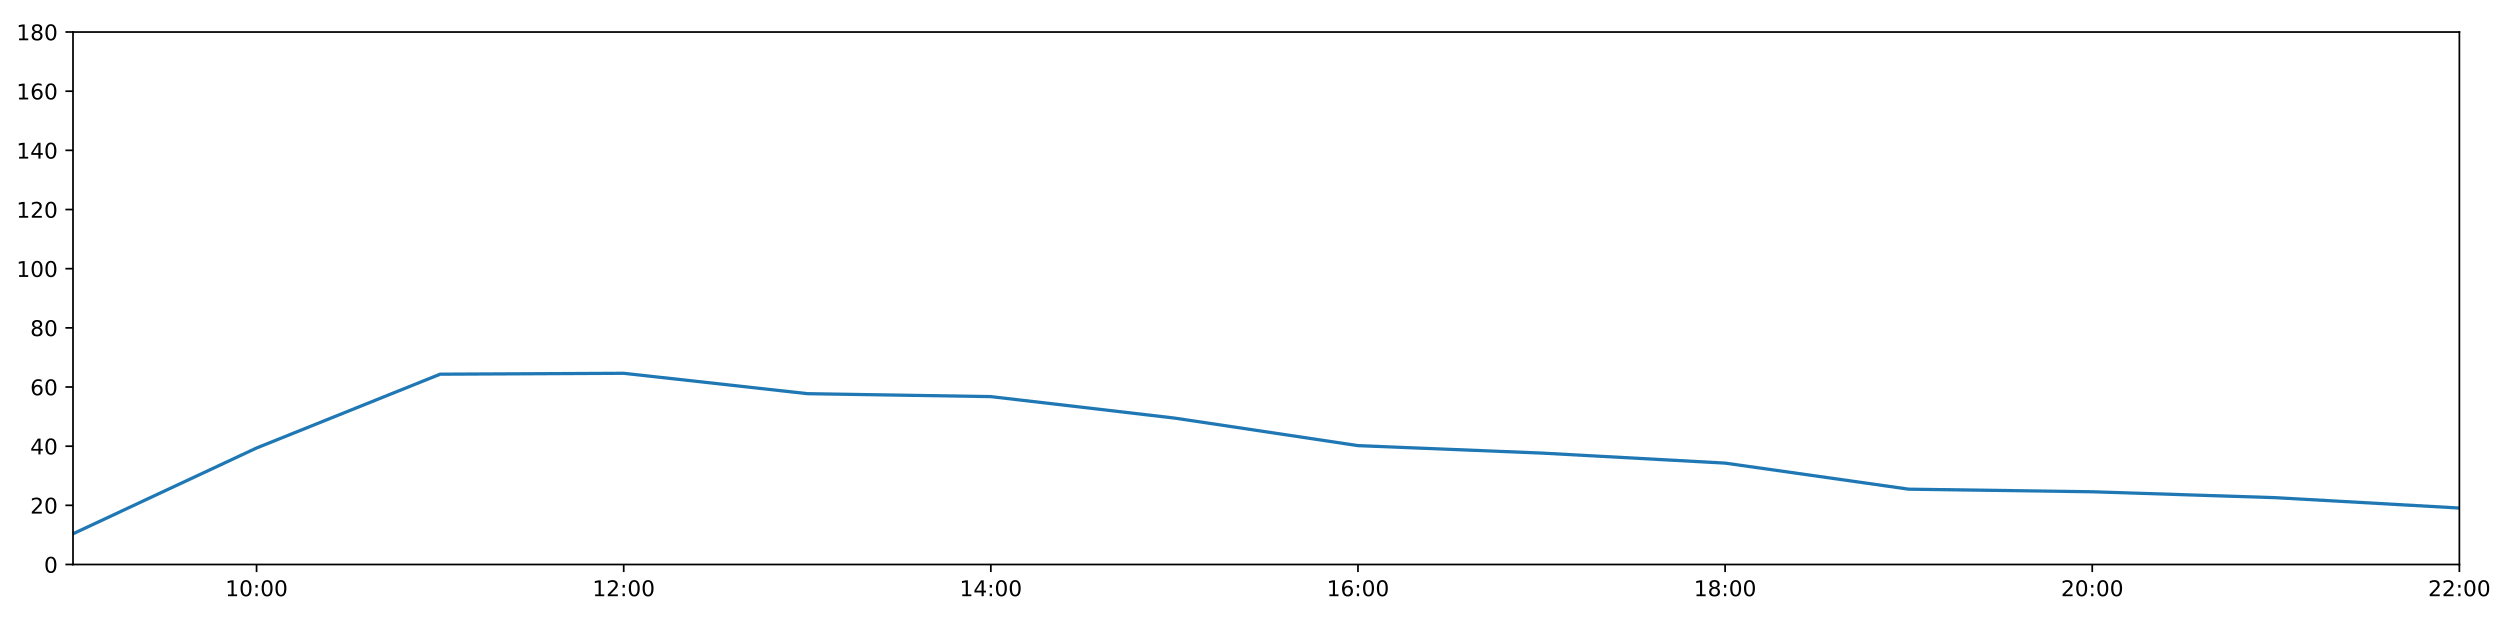
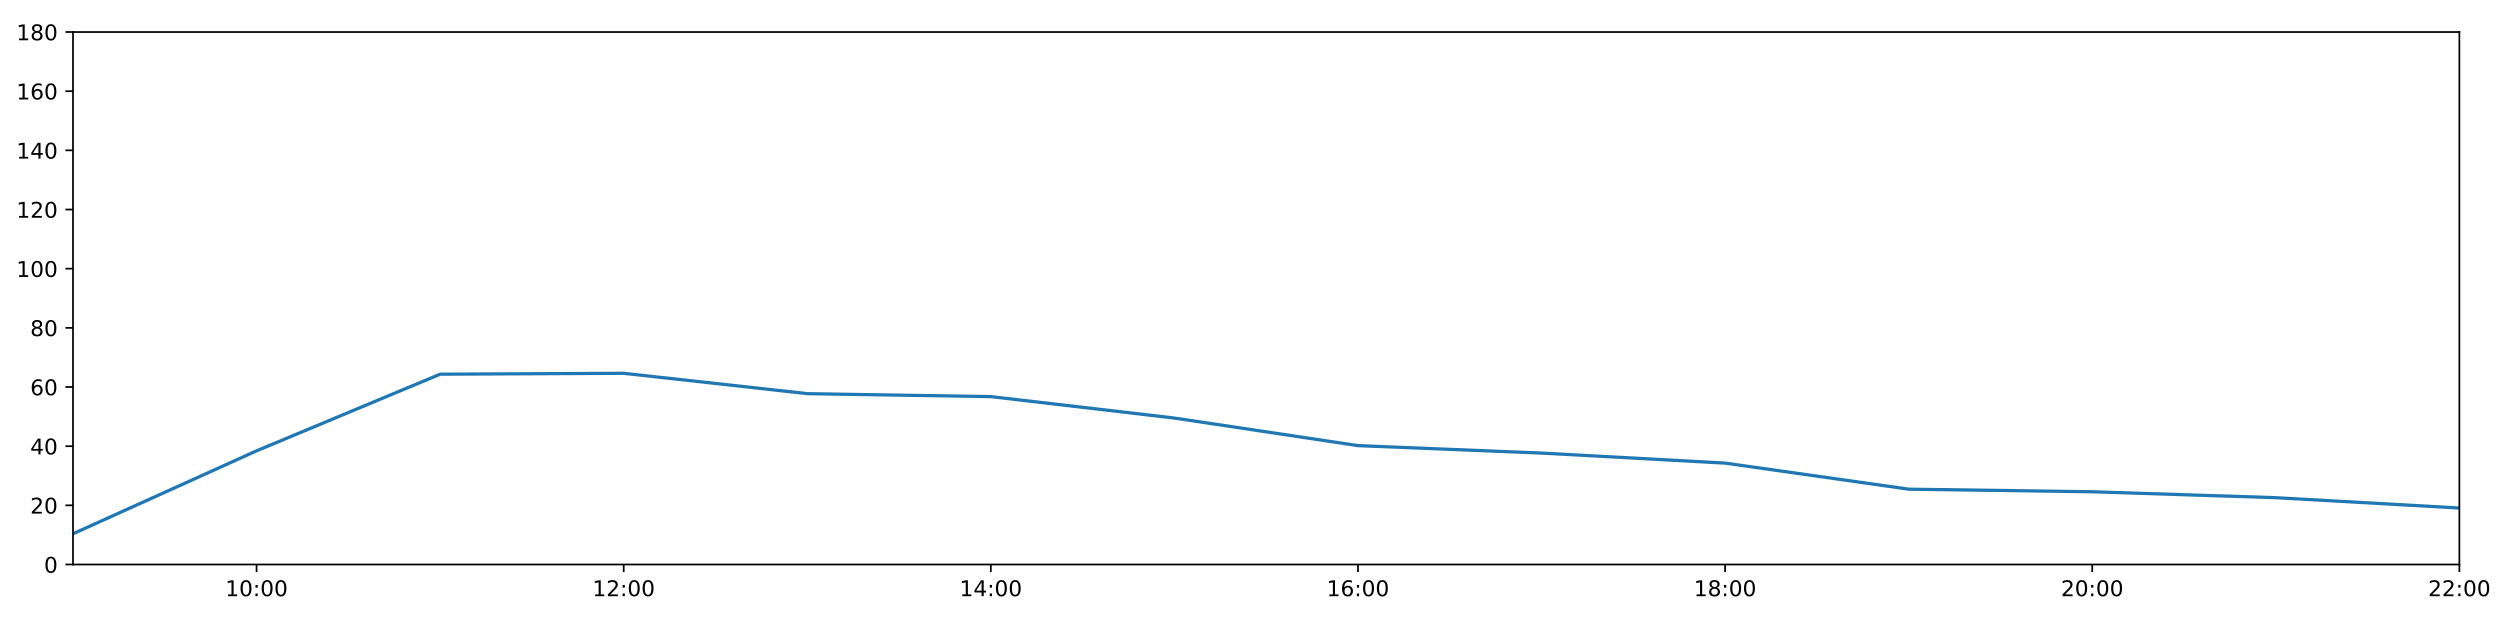
<svg xmlns="http://www.w3.org/2000/svg" xmlns:xlink="http://www.w3.org/1999/xlink" height="288pt" version="1.1" viewBox="0 0 1152 288" width="1152pt">
  <defs>
    <style type="text/css">
*{stroke-linecap:butt;stroke-linejoin:round;}
  </style>
  </defs>
  <g id="figure_1">
    <g id="patch_1">
      <path d="M 0 288  L 1152 288  L 1152 0  L 0 0  z " style="fill:#ffffff;" />
    </g>
    <g id="axes_1">
      <g id="patch_2">
        <path d="M 33.64 260.12  L 1133.28 260.12  L 1133.28 14.76  L 33.64 14.76  z " style="fill:#ffffff;" />
      </g>
      <g id="matplotlib.axis_1">
        <g id="xtick_1">
          <g id="line2d_1">
            <defs>
-               <path d="M 0 0  L 0 3.5  " id="me9a5489ba9" style="stroke:#000000;stroke-width:0.8;" />
-             </defs>
-             <g>
-               <use style="stroke:#000000;stroke-width:0.8;" x="118.228" xlink:href="#me9a5489ba9" y="260.12" />
+               <path d="M 0 0  L 0 3.5  " id="m9e153d377b" style="stroke:#000000;stroke-width:0.8;" />
+             </defs>
+             <g>
+               <use style="stroke:#000000;stroke-width:0.8;" x="118.228" xlink:href="#m9e153d377b" y="260.12" />
            </g>
          </g>
          <g id="text_1">
            <defs>
              <path d="M 12.406 8.297  L 28.516 8.297  L 28.516 63.922  L 10.984 60.406  L 10.984 69.391  L 28.422 72.906  L 38.281 72.906  L 38.281 8.297  L 54.391 8.297  L 54.391 0  L 12.406 0  z " id="DejaVuSans-49" />
              <path d="M 31.781 66.406  Q 24.172 66.406 20.328 58.906  Q 16.5 51.422 16.5 36.375  Q 16.5 21.391 20.328 13.891  Q 24.172 6.391 31.781 6.391  Q 39.453 6.391 43.281 13.891  Q 47.125 21.391 47.125 36.375  Q 47.125 51.422 43.281 58.906  Q 39.453 66.406 31.781 66.406  z M 31.781 74.219  Q 44.047 74.219 50.516 64.516  Q 56.984 54.828 56.984 36.375  Q 56.984 17.969 50.516 8.266  Q 44.047 -1.422 31.781 -1.422  Q 19.531 -1.422 13.062 8.266  Q 6.594 17.969 6.594 36.375  Q 6.594 54.828 13.062 64.516  Q 19.531 74.219 31.781 74.219  z " id="DejaVuSans-48" />
              <path d="M 11.719 12.406  L 22.016 12.406  L 22.016 0  L 11.719 0  z M 11.719 51.703  L 22.016 51.703  L 22.016 39.312  L 11.719 39.312  z " id="DejaVuSans-58" />
            </defs>
            <g transform="translate(103.8183 274.7184)scale(0.1 -0.1)">
              <use xlink:href="#DejaVuSans-49" />
              <use x="63.623" xlink:href="#DejaVuSans-48" />
              <use x="127.246" xlink:href="#DejaVuSans-58" />
              <use x="160.938" xlink:href="#DejaVuSans-48" />
              <use x="224.561" xlink:href="#DejaVuSans-48" />
            </g>
          </g>
        </g>
        <g id="xtick_2">
          <g id="line2d_2">
            <g>
-               <use style="stroke:#000000;stroke-width:0.8;" x="287.403" xlink:href="#me9a5489ba9" y="260.12" />
+               <use style="stroke:#000000;stroke-width:0.8;" x="287.403" xlink:href="#m9e153d377b" y="260.12" />
            </g>
          </g>
          <g id="text_2">
            <defs>
              <path d="M 19.188 8.297  L 53.609 8.297  L 53.609 0  L 7.328 0  L 7.328 8.297  Q 12.938 14.109 22.625 23.891  Q 32.328 33.688 34.812 36.531  Q 39.547 41.844 41.422 45.531  Q 43.312 49.219 43.312 52.781  Q 43.312 58.594 39.234 62.25  Q 35.156 65.922 28.609 65.922  Q 23.969 65.922 18.812 64.312  Q 13.672 62.703 7.812 59.422  L 7.812 69.391  Q 13.766 71.781 18.938 73  Q 24.125 74.219 28.422 74.219  Q 39.75 74.219 46.484 68.547  Q 53.219 62.891 53.219 53.422  Q 53.219 48.922 51.531 44.891  Q 49.859 40.875 45.406 35.406  Q 44.188 33.984 37.641 27.219  Q 31.109 20.453 19.188 8.297  z " id="DejaVuSans-50" />
            </defs>
            <g transform="translate(272.9937 274.7184)scale(0.1 -0.1)">
              <use xlink:href="#DejaVuSans-49" />
              <use x="63.623" xlink:href="#DejaVuSans-50" />
              <use x="127.246" xlink:href="#DejaVuSans-58" />
              <use x="160.938" xlink:href="#DejaVuSans-48" />
              <use x="224.561" xlink:href="#DejaVuSans-48" />
            </g>
          </g>
        </g>
        <g id="xtick_3">
          <g id="line2d_3">
            <g>
-               <use style="stroke:#000000;stroke-width:0.8;" x="456.578" xlink:href="#me9a5489ba9" y="260.12" />
+               <use style="stroke:#000000;stroke-width:0.8;" x="456.578" xlink:href="#m9e153d377b" y="260.12" />
            </g>
          </g>
          <g id="text_3">
            <defs>
              <path d="M 37.797 64.312  L 12.891 25.391  L 37.797 25.391  z M 35.203 72.906  L 47.609 72.906  L 47.609 25.391  L 58.016 25.391  L 58.016 17.188  L 47.609 17.188  L 47.609 0  L 37.797 0  L 37.797 17.188  L 4.891 17.188  L 4.891 26.703  z " id="DejaVuSans-52" />
            </defs>
            <g transform="translate(442.1691 274.7184)scale(0.1 -0.1)">
              <use xlink:href="#DejaVuSans-49" />
              <use x="63.623" xlink:href="#DejaVuSans-52" />
              <use x="127.246" xlink:href="#DejaVuSans-58" />
              <use x="160.938" xlink:href="#DejaVuSans-48" />
              <use x="224.561" xlink:href="#DejaVuSans-48" />
            </g>
          </g>
        </g>
        <g id="xtick_4">
          <g id="line2d_4">
            <g>
-               <use style="stroke:#000000;stroke-width:0.8;" x="625.754" xlink:href="#me9a5489ba9" y="260.12" />
+               <use style="stroke:#000000;stroke-width:0.8;" x="625.754" xlink:href="#m9e153d377b" y="260.12" />
            </g>
          </g>
          <g id="text_4">
            <defs>
              <path d="M 33.016 40.375  Q 26.375 40.375 22.484 35.828  Q 18.609 31.297 18.609 23.391  Q 18.609 15.531 22.484 10.953  Q 26.375 6.391 33.016 6.391  Q 39.656 6.391 43.531 10.953  Q 47.406 15.531 47.406 23.391  Q 47.406 31.297 43.531 35.828  Q 39.656 40.375 33.016 40.375  z M 52.594 71.297  L 52.594 62.312  Q 48.875 64.062 45.094 64.984  Q 41.312 65.922 37.594 65.922  Q 27.828 65.922 22.672 59.328  Q 17.531 52.734 16.797 39.406  Q 19.672 43.656 24.016 45.922  Q 28.375 48.188 33.594 48.188  Q 44.578 48.188 50.953 41.516  Q 57.328 34.859 57.328 23.391  Q 57.328 12.156 50.688 5.359  Q 44.047 -1.422 33.016 -1.422  Q 20.359 -1.422 13.672 8.266  Q 6.984 17.969 6.984 36.375  Q 6.984 53.656 15.188 63.938  Q 23.391 74.219 37.203 74.219  Q 40.922 74.219 44.703 73.484  Q 48.484 72.75 52.594 71.297  z " id="DejaVuSans-54" />
            </defs>
            <g transform="translate(611.3445 274.7184)scale(0.1 -0.1)">
              <use xlink:href="#DejaVuSans-49" />
              <use x="63.623" xlink:href="#DejaVuSans-54" />
              <use x="127.246" xlink:href="#DejaVuSans-58" />
              <use x="160.938" xlink:href="#DejaVuSans-48" />
              <use x="224.561" xlink:href="#DejaVuSans-48" />
            </g>
          </g>
        </g>
        <g id="xtick_5">
          <g id="line2d_5">
            <g>
-               <use style="stroke:#000000;stroke-width:0.8;" x="794.929" xlink:href="#me9a5489ba9" y="260.12" />
+               <use style="stroke:#000000;stroke-width:0.8;" x="794.929" xlink:href="#m9e153d377b" y="260.12" />
            </g>
          </g>
          <g id="text_5">
            <defs>
              <path d="M 31.781 34.625  Q 24.75 34.625 20.719 30.859  Q 16.703 27.094 16.703 20.516  Q 16.703 13.922 20.719 10.156  Q 24.75 6.391 31.781 6.391  Q 38.812 6.391 42.859 10.172  Q 46.922 13.969 46.922 20.516  Q 46.922 27.094 42.891 30.859  Q 38.875 34.625 31.781 34.625  z M 21.922 38.812  Q 15.578 40.375 12.031 44.719  Q 8.5 49.078 8.5 55.328  Q 8.5 64.062 14.719 69.141  Q 20.953 74.219 31.781 74.219  Q 42.672 74.219 48.875 69.141  Q 55.078 64.062 55.078 55.328  Q 55.078 49.078 51.531 44.719  Q 48 40.375 41.703 38.812  Q 48.828 37.156 52.797 32.312  Q 56.781 27.484 56.781 20.516  Q 56.781 9.906 50.312 4.234  Q 43.844 -1.422 31.781 -1.422  Q 19.734 -1.422 13.25 4.234  Q 6.781 9.906 6.781 20.516  Q 6.781 27.484 10.781 32.312  Q 14.797 37.156 21.922 38.812  z M 18.312 54.391  Q 18.312 48.734 21.844 45.562  Q 25.391 42.391 31.781 42.391  Q 38.141 42.391 41.719 45.562  Q 45.312 48.734 45.312 54.391  Q 45.312 60.062 41.719 63.234  Q 38.141 66.406 31.781 66.406  Q 25.391 66.406 21.844 63.234  Q 18.312 60.062 18.312 54.391  z " id="DejaVuSans-56" />
            </defs>
            <g transform="translate(780.5199 274.7184)scale(0.1 -0.1)">
              <use xlink:href="#DejaVuSans-49" />
              <use x="63.623" xlink:href="#DejaVuSans-56" />
              <use x="127.246" xlink:href="#DejaVuSans-58" />
              <use x="160.938" xlink:href="#DejaVuSans-48" />
              <use x="224.561" xlink:href="#DejaVuSans-48" />
            </g>
          </g>
        </g>
        <g id="xtick_6">
          <g id="line2d_6">
            <g>
-               <use style="stroke:#000000;stroke-width:0.8;" x="964.105" xlink:href="#me9a5489ba9" y="260.12" />
+               <use style="stroke:#000000;stroke-width:0.8;" x="964.105" xlink:href="#m9e153d377b" y="260.12" />
            </g>
          </g>
          <g id="text_6">
            <g transform="translate(949.6952 274.7184)scale(0.1 -0.1)">
              <use xlink:href="#DejaVuSans-50" />
              <use x="63.623" xlink:href="#DejaVuSans-48" />
              <use x="127.246" xlink:href="#DejaVuSans-58" />
              <use x="160.938" xlink:href="#DejaVuSans-48" />
              <use x="224.561" xlink:href="#DejaVuSans-48" />
            </g>
          </g>
        </g>
        <g id="xtick_7">
          <g id="line2d_7">
            <g>
-               <use style="stroke:#000000;stroke-width:0.8;" x="1133.28" xlink:href="#me9a5489ba9" y="260.12" />
+               <use style="stroke:#000000;stroke-width:0.8;" x="1133.28" xlink:href="#m9e153d377b" y="260.12" />
            </g>
          </g>
          <g id="text_7">
            <g transform="translate(1118.871 274.7184)scale(0.1 -0.1)">
              <use xlink:href="#DejaVuSans-50" />
              <use x="63.623" xlink:href="#DejaVuSans-50" />
              <use x="127.246" xlink:href="#DejaVuSans-58" />
              <use x="160.938" xlink:href="#DejaVuSans-48" />
              <use x="224.561" xlink:href="#DejaVuSans-48" />
            </g>
          </g>
        </g>
      </g>
      <g id="matplotlib.axis_2">
        <g id="ytick_1">
          <g id="line2d_8">
            <defs>
-               <path d="M 0 0  L -3.5 0  " id="m1b80848cbf" style="stroke:#000000;stroke-width:0.8;" />
-             </defs>
-             <g>
-               <use style="stroke:#000000;stroke-width:0.8;" x="33.64" xlink:href="#m1b80848cbf" y="260.12" />
+               <path d="M 0 0  L -3.5 0  " id="m2cdc9e1bf4" style="stroke:#000000;stroke-width:0.8;" />
+             </defs>
+             <g>
+               <use style="stroke:#000000;stroke-width:0.8;" x="33.64" xlink:href="#m2cdc9e1bf4" y="260.12" />
            </g>
          </g>
          <g id="text_8">
            <g transform="translate(20.2775 263.9192)scale(0.1 -0.1)">
              <use xlink:href="#DejaVuSans-48" />
            </g>
          </g>
        </g>
        <g id="ytick_2">
          <g id="line2d_9">
            <g>
-               <use style="stroke:#000000;stroke-width:0.8;" x="33.64" xlink:href="#m1b80848cbf" y="232.858" />
+               <use style="stroke:#000000;stroke-width:0.8;" x="33.64" xlink:href="#m2cdc9e1bf4" y="232.858" />
            </g>
          </g>
          <g id="text_9">
            <g transform="translate(13.915 236.657)scale(0.1 -0.1)">
              <use xlink:href="#DejaVuSans-50" />
              <use x="63.623" xlink:href="#DejaVuSans-48" />
            </g>
          </g>
        </g>
        <g id="ytick_3">
          <g id="line2d_10">
            <g>
-               <use style="stroke:#000000;stroke-width:0.8;" x="33.64" xlink:href="#m1b80848cbf" y="205.596" />
+               <use style="stroke:#000000;stroke-width:0.8;" x="33.64" xlink:href="#m2cdc9e1bf4" y="205.596" />
            </g>
          </g>
          <g id="text_10">
            <g transform="translate(13.915 209.3948)scale(0.1 -0.1)">
              <use xlink:href="#DejaVuSans-52" />
              <use x="63.623" xlink:href="#DejaVuSans-48" />
            </g>
          </g>
        </g>
        <g id="ytick_4">
          <g id="line2d_11">
            <g>
-               <use style="stroke:#000000;stroke-width:0.8;" x="33.64" xlink:href="#m1b80848cbf" y="178.333" />
+               <use style="stroke:#000000;stroke-width:0.8;" x="33.64" xlink:href="#m2cdc9e1bf4" y="178.333" />
            </g>
          </g>
          <g id="text_11">
            <g transform="translate(13.915 182.1326)scale(0.1 -0.1)">
              <use xlink:href="#DejaVuSans-54" />
              <use x="63.623" xlink:href="#DejaVuSans-48" />
            </g>
          </g>
        </g>
        <g id="ytick_5">
          <g id="line2d_12">
            <g>
-               <use style="stroke:#000000;stroke-width:0.8;" x="33.64" xlink:href="#m1b80848cbf" y="151.071" />
+               <use style="stroke:#000000;stroke-width:0.8;" x="33.64" xlink:href="#m2cdc9e1bf4" y="151.071" />
            </g>
          </g>
          <g id="text_12">
            <g transform="translate(13.915 154.8703)scale(0.1 -0.1)">
              <use xlink:href="#DejaVuSans-56" />
              <use x="63.623" xlink:href="#DejaVuSans-48" />
            </g>
          </g>
        </g>
        <g id="ytick_6">
          <g id="line2d_13">
            <g>
-               <use style="stroke:#000000;stroke-width:0.8;" x="33.64" xlink:href="#m1b80848cbf" y="123.809" />
+               <use style="stroke:#000000;stroke-width:0.8;" x="33.64" xlink:href="#m2cdc9e1bf4" y="123.809" />
            </g>
          </g>
          <g id="text_13">
            <g transform="translate(7.5525 127.6081)scale(0.1 -0.1)">
              <use xlink:href="#DejaVuSans-49" />
              <use x="63.623" xlink:href="#DejaVuSans-48" />
              <use x="127.246" xlink:href="#DejaVuSans-48" />
            </g>
          </g>
        </g>
        <g id="ytick_7">
          <g id="line2d_14">
            <g>
-               <use style="stroke:#000000;stroke-width:0.8;" x="33.64" xlink:href="#m1b80848cbf" y="96.547" />
+               <use style="stroke:#000000;stroke-width:0.8;" x="33.64" xlink:href="#m2cdc9e1bf4" y="96.547" />
            </g>
          </g>
          <g id="text_14">
            <g transform="translate(7.5525 100.3459)scale(0.1 -0.1)">
              <use xlink:href="#DejaVuSans-49" />
              <use x="63.623" xlink:href="#DejaVuSans-50" />
              <use x="127.246" xlink:href="#DejaVuSans-48" />
            </g>
          </g>
        </g>
        <g id="ytick_8">
          <g id="line2d_15">
            <g>
-               <use style="stroke:#000000;stroke-width:0.8;" x="33.64" xlink:href="#m1b80848cbf" y="69.284" />
+               <use style="stroke:#000000;stroke-width:0.8;" x="33.64" xlink:href="#m2cdc9e1bf4" y="69.284" />
            </g>
          </g>
          <g id="text_15">
            <g transform="translate(7.5525 73.08366)scale(0.1 -0.1)">
              <use xlink:href="#DejaVuSans-49" />
              <use x="63.623" xlink:href="#DejaVuSans-52" />
              <use x="127.246" xlink:href="#DejaVuSans-48" />
            </g>
          </g>
        </g>
        <g id="ytick_9">
          <g id="line2d_16">
            <g>
-               <use style="stroke:#000000;stroke-width:0.8;" x="33.64" xlink:href="#m1b80848cbf" y="42.022" />
+               <use style="stroke:#000000;stroke-width:0.8;" x="33.64" xlink:href="#m2cdc9e1bf4" y="42.022" />
            </g>
          </g>
          <g id="text_16">
            <g transform="translate(7.5525 45.82144)scale(0.1 -0.1)">
              <use xlink:href="#DejaVuSans-49" />
              <use x="63.623" xlink:href="#DejaVuSans-54" />
              <use x="127.246" xlink:href="#DejaVuSans-48" />
            </g>
          </g>
        </g>
        <g id="ytick_10">
          <g id="line2d_17">
            <g>
-               <use style="stroke:#000000;stroke-width:0.8;" x="33.64" xlink:href="#m1b80848cbf" y="14.76" />
+               <use style="stroke:#000000;stroke-width:0.8;" x="33.64" xlink:href="#m2cdc9e1bf4" y="14.76" />
            </g>
          </g>
          <g id="text_17">
            <g transform="translate(7.5525 18.55922)scale(0.1 -0.1)">
              <use xlink:href="#DejaVuSans-49" />
              <use x="63.623" xlink:href="#DejaVuSans-56" />
              <use x="127.246" xlink:href="#DejaVuSans-48" />
            </g>
          </g>
        </g>
      </g>
      <g id="line2d_18">
-         <path clip-path="url(#p7c3f5aaa84)" d="M 33.64 245.959  L 118.228 206.434  L 202.815 172.427  L 287.403 172.013  L 371.991 181.4  L 456.578 182.763  L 541.166 192.646  L 625.754 205.348  L 710.342 208.776  L 794.929 213.402  L 879.517 225.413  L 964.105 226.61  L 1048.692 229.336  L 1133.28 234.107  " style="fill:none;stroke:#1f77b4;stroke-linecap:square;stroke-width:1.5;" />
+         <path clip-path="url(#p52cde6d1f4)" d="M 33.64 245.959  L 118.228 207.738  L 202.815 172.427  L 287.403 172.013  L 371.991 181.4  L 456.578 182.763  L 541.166 192.646  L 625.754 205.348  L 710.342 208.776  L 794.929 213.402  L 879.517 225.413  L 964.105 226.61  L 1048.692 229.336  L 1133.28 234.107  " style="fill:none;stroke:#1f77b4;stroke-linecap:square;stroke-width:1.5;" />
      </g>
      <g id="patch_3">
        <path d="M 33.64 260.12  L 33.64 14.76  " style="fill:none;stroke:#000000;stroke-linecap:square;stroke-linejoin:miter;stroke-width:0.8;" />
      </g>
      <g id="patch_4">
        <path d="M 1133.28 260.12  L 1133.28 14.76  " style="fill:none;stroke:#000000;stroke-linecap:square;stroke-linejoin:miter;stroke-width:0.8;" />
      </g>
      <g id="patch_5">
        <path d="M 33.64 260.12  L 1133.28 260.12  " style="fill:none;stroke:#000000;stroke-linecap:square;stroke-linejoin:miter;stroke-width:0.8;" />
      </g>
      <g id="patch_6">
        <path d="M 33.64 14.76  L 1133.28 14.76  " style="fill:none;stroke:#000000;stroke-linecap:square;stroke-linejoin:miter;stroke-width:0.8;" />
      </g>
    </g>
  </g>
  <defs>
-     <clipPath id="p7c3f5aaa84">
+     <clipPath id="p52cde6d1f4">
      <rect height="245.36" width="1099.64" x="33.64" y="14.76" />
    </clipPath>
  </defs>
</svg>
